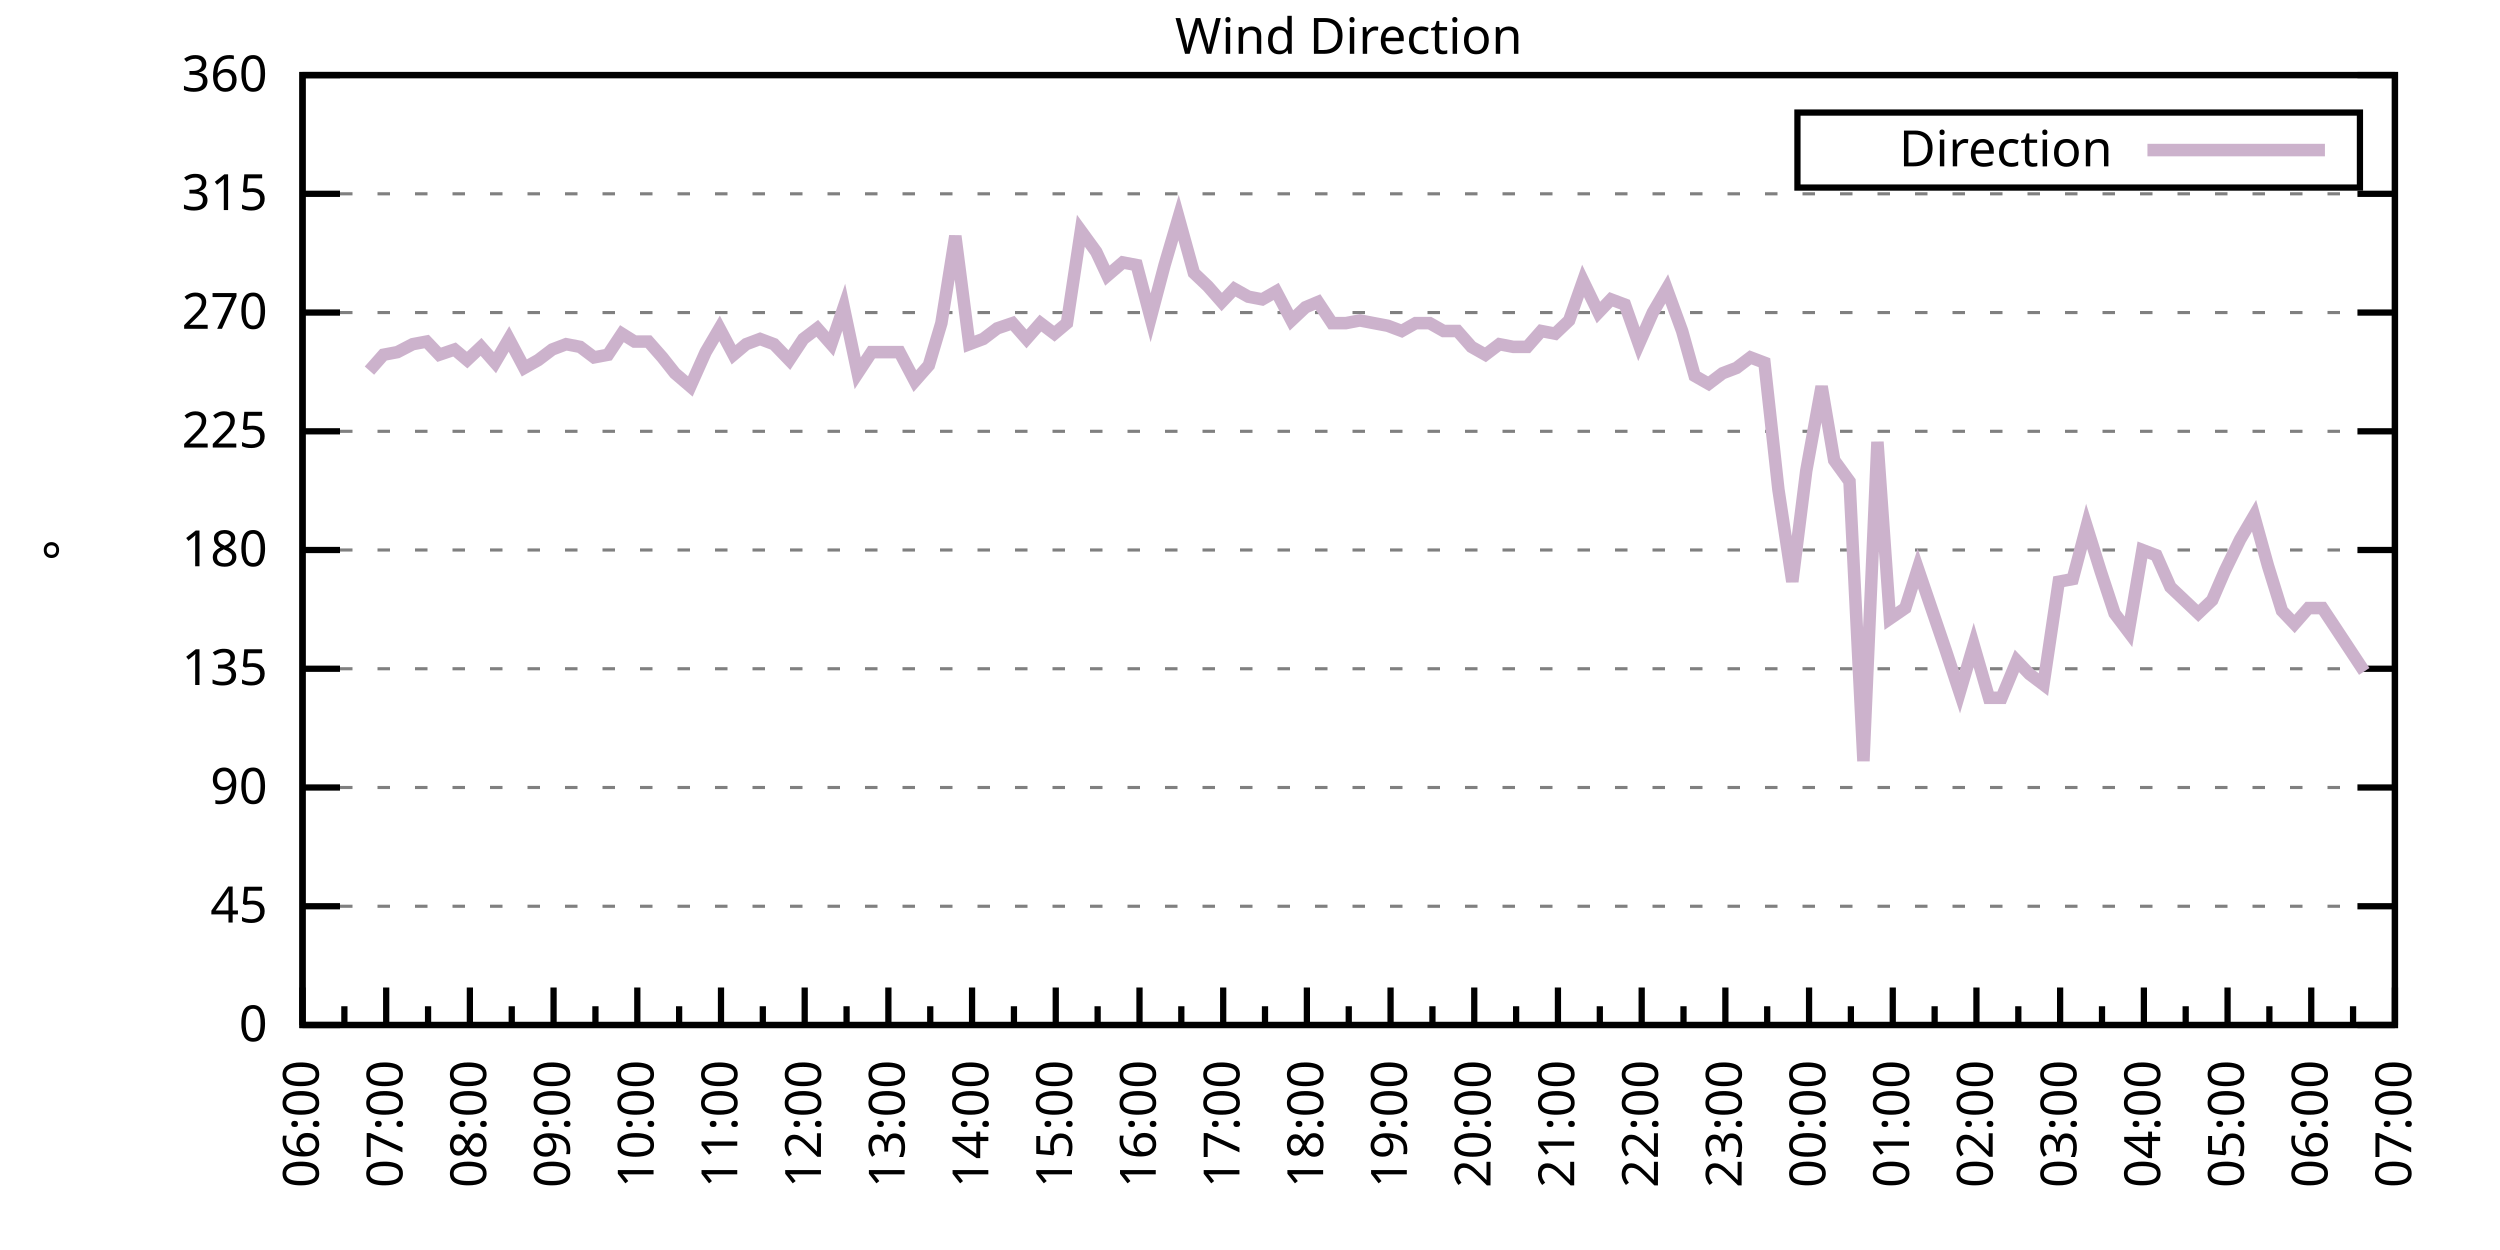
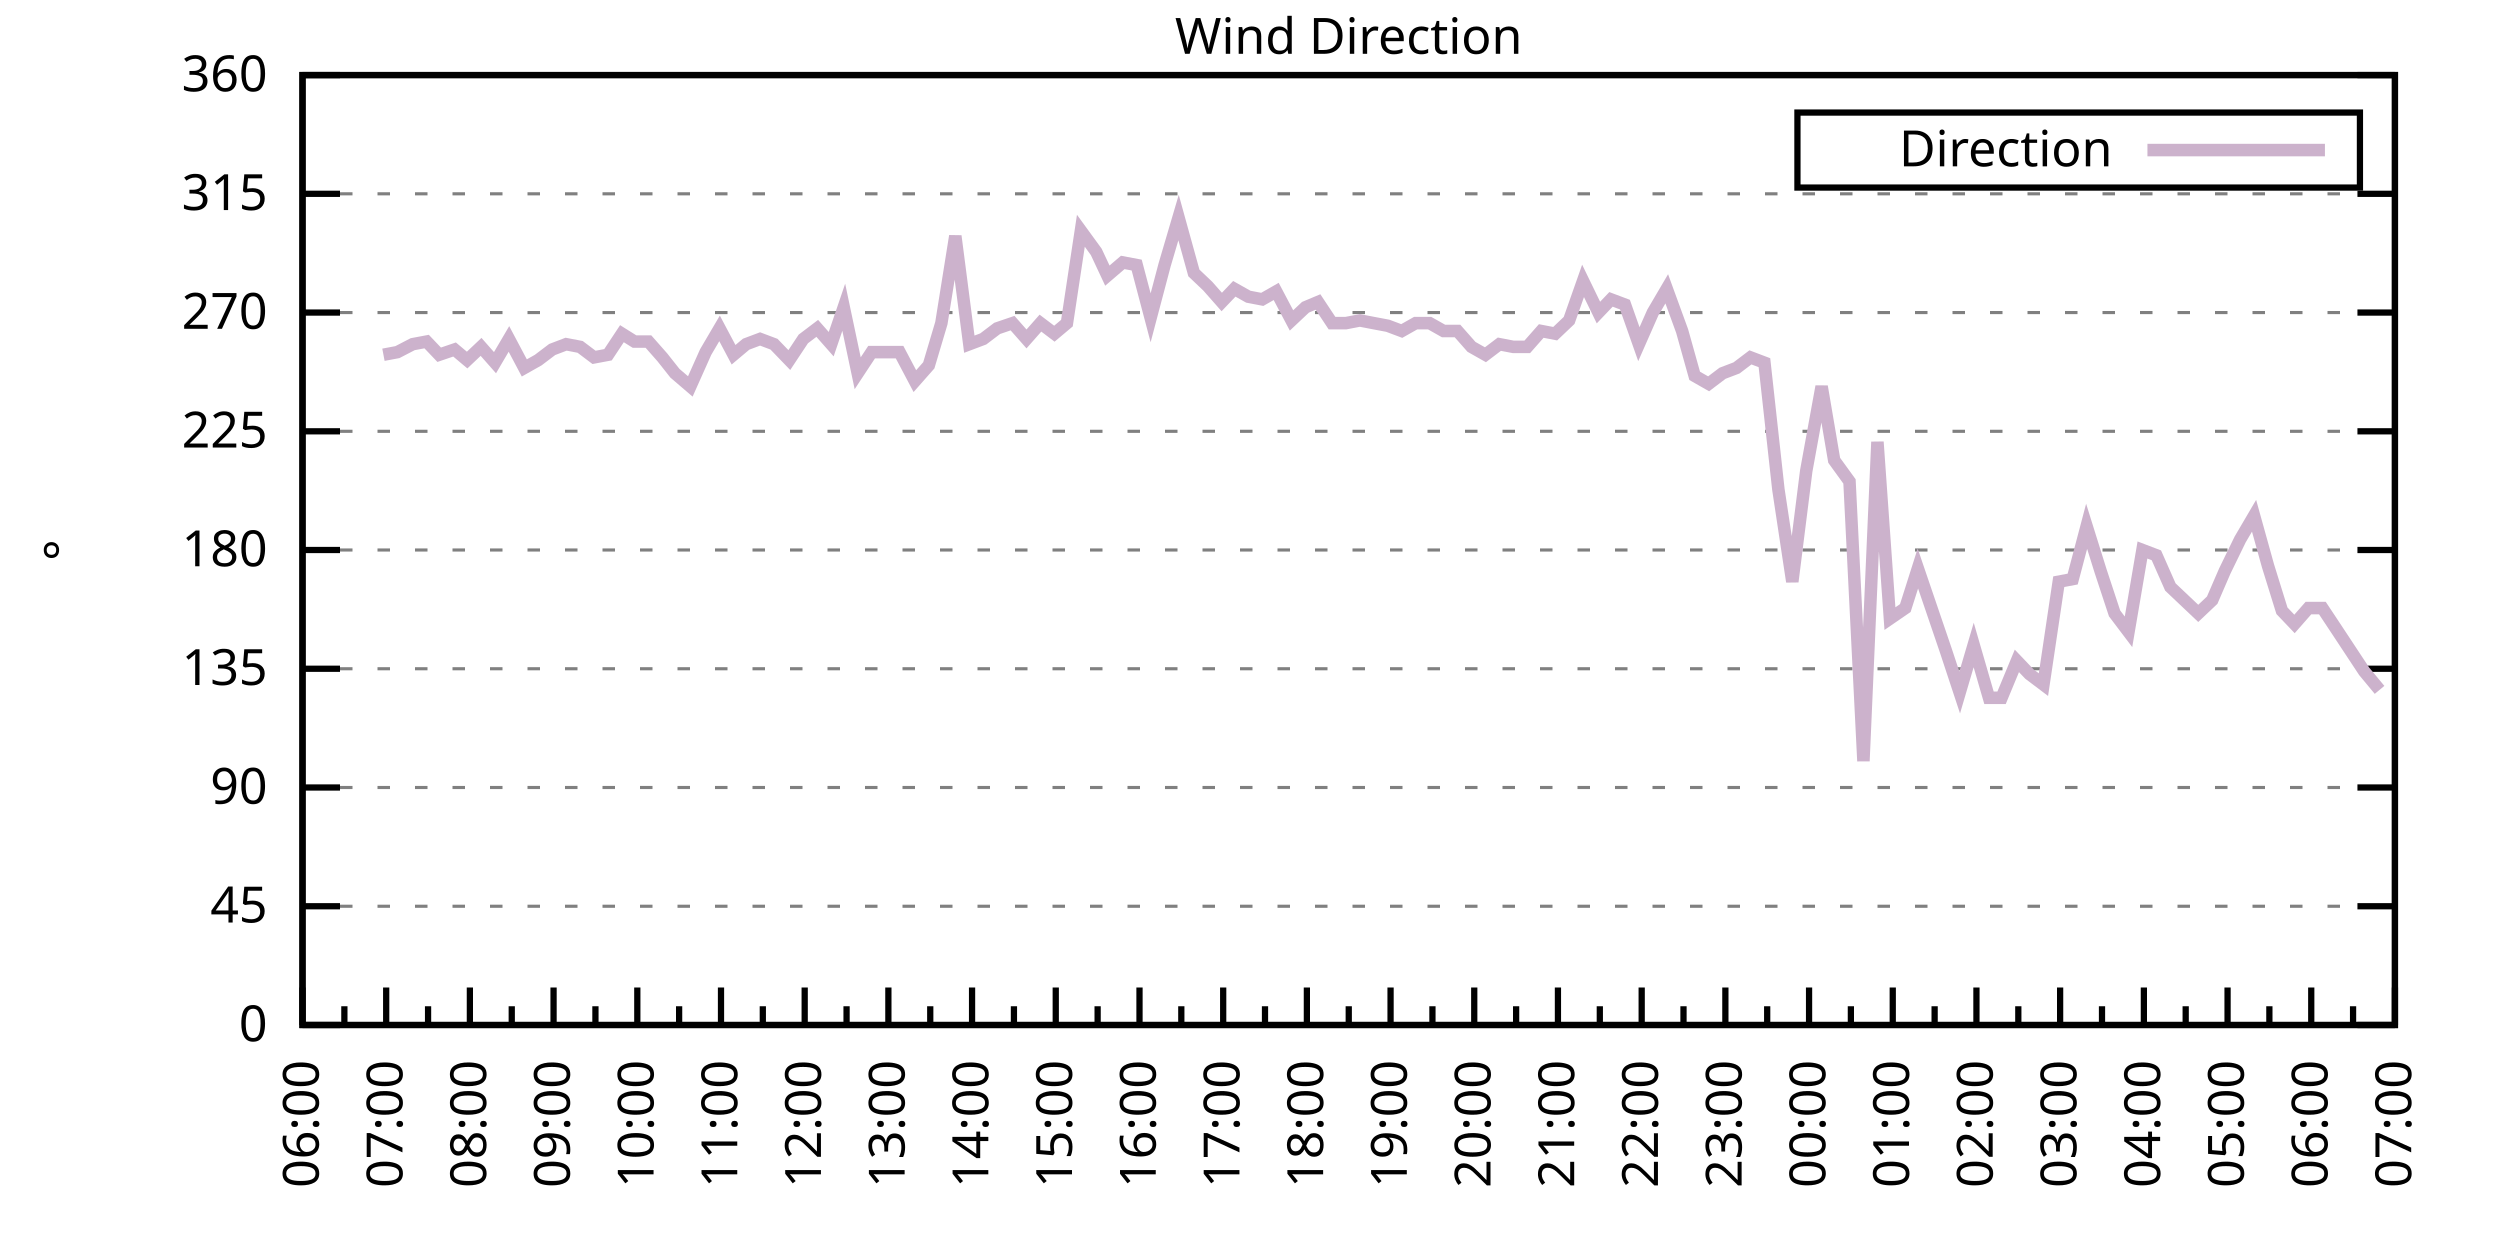
<svg xmlns="http://www.w3.org/2000/svg" xmlns:xlink="http://www.w3.org/1999/xlink" width="400" height="200" viewBox="0 0 400 200">
  <g id="gnuplot_canvas">
    <rect x="0" y="0" width="400" height="200" fill="none" />
    <defs>
      <circle id="gpDot" r="0.5" stroke-width="0.5" stroke="currentColor" />
      <path id="gpPt0" stroke-width="0.333" stroke="currentColor" d="M-1,0 h2 M0,-1 v2" />
      <path id="gpPt1" stroke-width="0.333" stroke="currentColor" d="M-1,-1 L1,1 M1,-1 L-1,1" />
      <path id="gpPt2" stroke-width="0.333" stroke="currentColor" d="M-1,0 L1,0 M0,-1 L0,1 M-1,-1 L1,1 M-1,1 L1,-1" />
      <rect id="gpPt3" stroke-width="0.333" stroke="currentColor" x="-1" y="-1" width="2" height="2" />
      <rect id="gpPt4" stroke-width="0.333" stroke="currentColor" fill="currentColor" x="-1" y="-1" width="2" height="2" />
      <circle id="gpPt5" stroke-width="0.333" stroke="currentColor" cx="0" cy="0" r="1" />
      <use xlink:href="#gpPt5" id="gpPt6" fill="currentColor" stroke="none" />
      <path id="gpPt7" stroke-width="0.333" stroke="currentColor" d="M0,-1.33 L-1.33,0.67 L1.33,0.67 z" />
      <use xlink:href="#gpPt7" id="gpPt8" fill="currentColor" stroke="none" />
      <use xlink:href="#gpPt7" id="gpPt9" stroke="currentColor" transform="rotate(180)" />
      <use xlink:href="#gpPt9" id="gpPt10" fill="currentColor" stroke="none" />
      <use xlink:href="#gpPt3" id="gpPt11" stroke="currentColor" transform="rotate(45)" />
      <use xlink:href="#gpPt11" id="gpPt12" fill="currentColor" stroke="none" />
      <path id="gpPt13" stroke-width="0.333" stroke="currentColor" d="M0,1.330 L1.265,0.411 L0.782,-1.067 L-0.782,-1.076 L-1.265,0.411 z" />
      <use xlink:href="#gpPt13" id="gpPt14" fill="currentColor" stroke="none" />
      <filter id="textbox" filterUnits="objectBoundingBox" x="0" y="0" height="1" width="1">
        <feFlood flood-color="white" flood-opacity="1" result="bgnd" />
        <feComposite in="SourceGraphic" in2="bgnd" operator="atop" />
      </filter>
      <filter id="greybox" filterUnits="objectBoundingBox" x="0" y="0" height="1" width="1">
        <feFlood flood-color="lightgrey" flood-opacity="1" result="grey" />
        <feComposite in="SourceGraphic" in2="grey" operator="atop" />
      </filter>
    </defs>
    <g fill="none" color="white" stroke="currentColor" stroke-width="1.00" stroke-linecap="butt" stroke-linejoin="miter">
</g>
    <g fill="none" color="black" stroke="currentColor" stroke-width="1.00" stroke-linecap="butt" stroke-linejoin="miter">
      <g stroke="none" shape-rendering="crispEdges">
        <polygon fill="rgb(255, 255, 255)" points="48.40,164.00 383.18,164.00 383.18,12.02 48.40,12.02 " />
      </g>
    </g>
    <g fill="none" color="black" stroke="currentColor" stroke-width="1.00" stroke-linecap="butt" stroke-linejoin="miter">
</g>
    <g fill="none" color="black" stroke="black" stroke-width="0.50" stroke-linecap="butt" stroke-linejoin="miter">
</g>
    <g fill="none" color="gray" stroke="currentColor" stroke-width="0.50" stroke-linecap="butt" stroke-linejoin="miter">
      <path stroke="gray" stroke-dasharray="2,4" class="gridline" d="M48.40,164.00 L383.19,164.00  " />
    </g>
    <g fill="none" color="gray" stroke="gray" stroke-width="1.00" stroke-linecap="butt" stroke-linejoin="miter">
</g>
    <g fill="none" color="black" stroke="currentColor" stroke-width="1.00" stroke-linecap="butt" stroke-linejoin="miter">
      <path stroke="black" d="M48.40,164.00 L54.40,164.00 M383.19,164.00 L377.19,164.00  " />
      <g transform="translate(42.80,166.60)" stroke="none" fill="black" font-family="Sans" font-size="8.00" text-anchor="end">
        <text>
          <tspan font-family="Sans"> 0</tspan>
        </text>
      </g>
    </g>
    <g fill="none" color="black" stroke="currentColor" stroke-width="1.00" stroke-linecap="butt" stroke-linejoin="miter">
</g>
    <g fill="none" color="black" stroke="black" stroke-width="0.50" stroke-linecap="butt" stroke-linejoin="miter">
</g>
    <g fill="none" color="gray" stroke="currentColor" stroke-width="0.50" stroke-linecap="butt" stroke-linejoin="miter">
      <path stroke="gray" stroke-dasharray="2,4" class="gridline" d="M48.40,145.00 L383.19,145.00  " />
    </g>
    <g fill="none" color="gray" stroke="gray" stroke-width="1.00" stroke-linecap="butt" stroke-linejoin="miter">
</g>
    <g fill="none" color="black" stroke="currentColor" stroke-width="1.00" stroke-linecap="butt" stroke-linejoin="miter">
      <path stroke="black" d="M48.40,145.00 L54.40,145.00 M383.19,145.00 L377.19,145.00  " />
      <g transform="translate(42.80,147.60)" stroke="none" fill="black" font-family="Sans" font-size="8.00" text-anchor="end">
        <text>
          <tspan font-family="Sans"> 45</tspan>
        </text>
      </g>
    </g>
    <g fill="none" color="black" stroke="currentColor" stroke-width="1.00" stroke-linecap="butt" stroke-linejoin="miter">
</g>
    <g fill="none" color="black" stroke="black" stroke-width="0.50" stroke-linecap="butt" stroke-linejoin="miter">
</g>
    <g fill="none" color="gray" stroke="currentColor" stroke-width="0.50" stroke-linecap="butt" stroke-linejoin="miter">
      <path stroke="gray" stroke-dasharray="2,4" class="gridline" d="M48.40,126.00 L383.19,126.00  " />
    </g>
    <g fill="none" color="gray" stroke="gray" stroke-width="1.00" stroke-linecap="butt" stroke-linejoin="miter">
</g>
    <g fill="none" color="black" stroke="currentColor" stroke-width="1.00" stroke-linecap="butt" stroke-linejoin="miter">
      <path stroke="black" d="M48.40,126.00 L54.40,126.00 M383.19,126.00 L377.19,126.00  " />
      <g transform="translate(42.80,128.60)" stroke="none" fill="black" font-family="Sans" font-size="8.00" text-anchor="end">
        <text>
          <tspan font-family="Sans"> 90</tspan>
        </text>
      </g>
    </g>
    <g fill="none" color="black" stroke="currentColor" stroke-width="1.00" stroke-linecap="butt" stroke-linejoin="miter">
</g>
    <g fill="none" color="black" stroke="black" stroke-width="0.50" stroke-linecap="butt" stroke-linejoin="miter">
</g>
    <g fill="none" color="gray" stroke="currentColor" stroke-width="0.50" stroke-linecap="butt" stroke-linejoin="miter">
      <path stroke="gray" stroke-dasharray="2,4" class="gridline" d="M48.40,107.00 L383.19,107.00  " />
    </g>
    <g fill="none" color="gray" stroke="gray" stroke-width="1.00" stroke-linecap="butt" stroke-linejoin="miter">
</g>
    <g fill="none" color="black" stroke="currentColor" stroke-width="1.00" stroke-linecap="butt" stroke-linejoin="miter">
      <path stroke="black" d="M48.40,107.00 L54.40,107.00 M383.19,107.00 L377.19,107.00  " />
      <g transform="translate(42.80,109.60)" stroke="none" fill="black" font-family="Sans" font-size="8.00" text-anchor="end">
        <text>
          <tspan font-family="Sans"> 135</tspan>
        </text>
      </g>
    </g>
    <g fill="none" color="black" stroke="currentColor" stroke-width="1.00" stroke-linecap="butt" stroke-linejoin="miter">
</g>
    <g fill="none" color="black" stroke="black" stroke-width="0.50" stroke-linecap="butt" stroke-linejoin="miter">
</g>
    <g fill="none" color="gray" stroke="currentColor" stroke-width="0.50" stroke-linecap="butt" stroke-linejoin="miter">
      <path stroke="gray" stroke-dasharray="2,4" class="gridline" d="M48.40,88.00 L383.19,88.00  " />
    </g>
    <g fill="none" color="gray" stroke="gray" stroke-width="1.00" stroke-linecap="butt" stroke-linejoin="miter">
</g>
    <g fill="none" color="black" stroke="currentColor" stroke-width="1.00" stroke-linecap="butt" stroke-linejoin="miter">
      <path stroke="black" d="M48.40,88.00 L54.40,88.00 M383.19,88.00 L377.19,88.00  " />
      <g transform="translate(42.80,90.60)" stroke="none" fill="black" font-family="Sans" font-size="8.00" text-anchor="end">
        <text>
          <tspan font-family="Sans"> 180</tspan>
        </text>
      </g>
    </g>
    <g fill="none" color="black" stroke="currentColor" stroke-width="1.00" stroke-linecap="butt" stroke-linejoin="miter">
</g>
    <g fill="none" color="black" stroke="black" stroke-width="0.50" stroke-linecap="butt" stroke-linejoin="miter">
</g>
    <g fill="none" color="gray" stroke="currentColor" stroke-width="0.50" stroke-linecap="butt" stroke-linejoin="miter">
      <path stroke="gray" stroke-dasharray="2,4" class="gridline" d="M48.40,69.01 L383.19,69.01  " />
    </g>
    <g fill="none" color="gray" stroke="gray" stroke-width="1.00" stroke-linecap="butt" stroke-linejoin="miter">
</g>
    <g fill="none" color="black" stroke="currentColor" stroke-width="1.00" stroke-linecap="butt" stroke-linejoin="miter">
      <path stroke="black" d="M48.40,69.01 L54.40,69.01 M383.19,69.01 L377.19,69.01  " />
      <g transform="translate(42.80,71.61)" stroke="none" fill="black" font-family="Sans" font-size="8.00" text-anchor="end">
        <text>
          <tspan font-family="Sans"> 225</tspan>
        </text>
      </g>
    </g>
    <g fill="none" color="black" stroke="currentColor" stroke-width="1.00" stroke-linecap="butt" stroke-linejoin="miter">
</g>
    <g fill="none" color="black" stroke="black" stroke-width="0.50" stroke-linecap="butt" stroke-linejoin="miter">
</g>
    <g fill="none" color="gray" stroke="currentColor" stroke-width="0.50" stroke-linecap="butt" stroke-linejoin="miter">
      <path stroke="gray" stroke-dasharray="2,4" class="gridline" d="M48.40,50.01 L383.19,50.01  " />
    </g>
    <g fill="none" color="gray" stroke="gray" stroke-width="1.00" stroke-linecap="butt" stroke-linejoin="miter">
</g>
    <g fill="none" color="black" stroke="currentColor" stroke-width="1.00" stroke-linecap="butt" stroke-linejoin="miter">
      <path stroke="black" d="M48.40,50.01 L54.40,50.01 M383.19,50.01 L377.19,50.01  " />
      <g transform="translate(42.80,52.61)" stroke="none" fill="black" font-family="Sans" font-size="8.00" text-anchor="end">
        <text>
          <tspan font-family="Sans"> 270</tspan>
        </text>
      </g>
    </g>
    <g fill="none" color="black" stroke="currentColor" stroke-width="1.00" stroke-linecap="butt" stroke-linejoin="miter">
</g>
    <g fill="none" color="black" stroke="black" stroke-width="0.50" stroke-linecap="butt" stroke-linejoin="miter">
</g>
    <g fill="none" color="gray" stroke="currentColor" stroke-width="0.50" stroke-linecap="butt" stroke-linejoin="miter">
      <path stroke="gray" stroke-dasharray="2,4" class="gridline" d="M48.40,31.01 L383.19,31.01  " />
    </g>
    <g fill="none" color="gray" stroke="gray" stroke-width="1.00" stroke-linecap="butt" stroke-linejoin="miter">
</g>
    <g fill="none" color="black" stroke="currentColor" stroke-width="1.00" stroke-linecap="butt" stroke-linejoin="miter">
      <path stroke="black" d="M48.40,31.01 L54.40,31.01 M383.19,31.01 L377.19,31.01  " />
      <g transform="translate(42.80,33.61)" stroke="none" fill="black" font-family="Sans" font-size="8.00" text-anchor="end">
        <text>
          <tspan font-family="Sans"> 315</tspan>
        </text>
      </g>
    </g>
    <g fill="none" color="black" stroke="currentColor" stroke-width="1.00" stroke-linecap="butt" stroke-linejoin="miter">
</g>
    <g fill="none" color="black" stroke="black" stroke-width="0.50" stroke-linecap="butt" stroke-linejoin="miter">
</g>
    <g fill="none" color="gray" stroke="currentColor" stroke-width="0.50" stroke-linecap="butt" stroke-linejoin="miter">
      <path stroke="gray" stroke-dasharray="2,4" class="gridline" d="M48.40,12.01 L383.19,12.01  " />
    </g>
    <g fill="none" color="gray" stroke="gray" stroke-width="1.00" stroke-linecap="butt" stroke-linejoin="miter">
</g>
    <g fill="none" color="black" stroke="currentColor" stroke-width="1.00" stroke-linecap="butt" stroke-linejoin="miter">
      <path stroke="black" d="M48.40,12.01 L54.40,12.01 M383.19,12.01 L377.19,12.01  " />
      <g transform="translate(42.80,14.61)" stroke="none" fill="black" font-family="Sans" font-size="8.00" text-anchor="end">
        <text>
          <tspan font-family="Sans"> 360</tspan>
        </text>
      </g>
    </g>
    <g fill="none" color="black" stroke="currentColor" stroke-width="1.00" stroke-linecap="butt" stroke-linejoin="miter">
      <path stroke="black" d="M48.40,164.00 L48.40,158.00  " />
      <g transform="translate(51.00,169.60) rotate(270)" stroke="none" fill="black" font-family="Sans" font-size="8.00" text-anchor="end">
        <text>
          <tspan font-family="Sans">06:00</tspan>
        </text>
      </g>
    </g>
    <g fill="none" color="black" stroke="currentColor" stroke-width="1.00" stroke-linecap="butt" stroke-linejoin="miter">
      <path stroke="black" d="M55.10,164.00 L55.10,161.00 M61.79,164.00 L61.79,158.00  " />
      <g transform="translate(64.39,169.60) rotate(270)" stroke="none" fill="black" font-family="Sans" font-size="8.00" text-anchor="end">
        <text>
          <tspan font-family="Sans">07:00</tspan>
        </text>
      </g>
    </g>
    <g fill="none" color="black" stroke="currentColor" stroke-width="1.00" stroke-linecap="butt" stroke-linejoin="miter">
      <path stroke="black" d="M68.49,164.00 L68.49,161.00 M75.18,164.00 L75.18,158.00  " />
      <g transform="translate(77.78,169.60) rotate(270)" stroke="none" fill="black" font-family="Sans" font-size="8.00" text-anchor="end">
        <text>
          <tspan font-family="Sans">08:00</tspan>
        </text>
      </g>
    </g>
    <g fill="none" color="black" stroke="currentColor" stroke-width="1.00" stroke-linecap="butt" stroke-linejoin="miter">
      <path stroke="black" d="M81.88,164.00 L81.88,161.00 M88.57,164.00 L88.57,158.00  " />
      <g transform="translate(91.17,169.60) rotate(270)" stroke="none" fill="black" font-family="Sans" font-size="8.00" text-anchor="end">
        <text>
          <tspan font-family="Sans">09:00</tspan>
        </text>
      </g>
    </g>
    <g fill="none" color="black" stroke="currentColor" stroke-width="1.00" stroke-linecap="butt" stroke-linejoin="miter">
      <path stroke="black" d="M95.27,164.00 L95.27,161.00 M101.97,164.00 L101.97,158.00  " />
      <g transform="translate(104.57,169.60) rotate(270)" stroke="none" fill="black" font-family="Sans" font-size="8.00" text-anchor="end">
        <text>
          <tspan font-family="Sans">10:00</tspan>
        </text>
      </g>
    </g>
    <g fill="none" color="black" stroke="currentColor" stroke-width="1.00" stroke-linecap="butt" stroke-linejoin="miter">
      <path stroke="black" d="M108.66,164.00 L108.66,161.00 M115.36,164.00 L115.36,158.00  " />
      <g transform="translate(117.96,169.60) rotate(270)" stroke="none" fill="black" font-family="Sans" font-size="8.00" text-anchor="end">
        <text>
          <tspan font-family="Sans">11:00</tspan>
        </text>
      </g>
    </g>
    <g fill="none" color="black" stroke="currentColor" stroke-width="1.00" stroke-linecap="butt" stroke-linejoin="miter">
      <path stroke="black" d="M122.05,164.00 L122.05,161.00 M128.75,164.00 L128.75,158.00  " />
      <g transform="translate(131.35,169.60) rotate(270)" stroke="none" fill="black" font-family="Sans" font-size="8.00" text-anchor="end">
        <text>
          <tspan font-family="Sans">12:00</tspan>
        </text>
      </g>
    </g>
    <g fill="none" color="black" stroke="currentColor" stroke-width="1.00" stroke-linecap="butt" stroke-linejoin="miter">
      <path stroke="black" d="M135.45,164.00 L135.45,161.00 M142.14,164.00 L142.14,158.00  " />
      <g transform="translate(144.74,169.60) rotate(270)" stroke="none" fill="black" font-family="Sans" font-size="8.00" text-anchor="end">
        <text>
          <tspan font-family="Sans">13:00</tspan>
        </text>
      </g>
    </g>
    <g fill="none" color="black" stroke="currentColor" stroke-width="1.00" stroke-linecap="butt" stroke-linejoin="miter">
      <path stroke="black" d="M148.84,164.00 L148.84,161.00 M155.53,164.00 L155.53,158.00  " />
      <g transform="translate(158.13,169.60) rotate(270)" stroke="none" fill="black" font-family="Sans" font-size="8.00" text-anchor="end">
        <text>
          <tspan font-family="Sans">14:00</tspan>
        </text>
      </g>
    </g>
    <g fill="none" color="black" stroke="currentColor" stroke-width="1.00" stroke-linecap="butt" stroke-linejoin="miter">
      <path stroke="black" d="M162.23,164.00 L162.23,161.00 M168.92,164.00 L168.92,158.00  " />
      <g transform="translate(171.52,169.60) rotate(270)" stroke="none" fill="black" font-family="Sans" font-size="8.00" text-anchor="end">
        <text>
          <tspan font-family="Sans">15:00</tspan>
        </text>
      </g>
    </g>
    <g fill="none" color="black" stroke="currentColor" stroke-width="1.00" stroke-linecap="butt" stroke-linejoin="miter">
      <path stroke="black" d="M175.62,164.00 L175.62,161.00 M182.32,164.00 L182.32,158.00  " />
      <g transform="translate(184.92,169.60) rotate(270)" stroke="none" fill="black" font-family="Sans" font-size="8.00" text-anchor="end">
        <text>
          <tspan font-family="Sans">16:00</tspan>
        </text>
      </g>
    </g>
    <g fill="none" color="black" stroke="currentColor" stroke-width="1.00" stroke-linecap="butt" stroke-linejoin="miter">
      <path stroke="black" d="M189.01,164.00 L189.01,161.00 M195.71,164.00 L195.71,158.00  " />
      <g transform="translate(198.31,169.60) rotate(270)" stroke="none" fill="black" font-family="Sans" font-size="8.00" text-anchor="end">
        <text>
          <tspan font-family="Sans">17:00</tspan>
        </text>
      </g>
    </g>
    <g fill="none" color="black" stroke="currentColor" stroke-width="1.00" stroke-linecap="butt" stroke-linejoin="miter">
      <path stroke="black" d="M202.40,164.00 L202.40,161.00 M209.10,164.00 L209.10,158.00  " />
      <g transform="translate(211.70,169.60) rotate(270)" stroke="none" fill="black" font-family="Sans" font-size="8.00" text-anchor="end">
        <text>
          <tspan font-family="Sans">18:00</tspan>
        </text>
      </g>
    </g>
    <g fill="none" color="black" stroke="currentColor" stroke-width="1.00" stroke-linecap="butt" stroke-linejoin="miter">
      <path stroke="black" d="M215.80,164.00 L215.80,161.00 M222.49,164.00 L222.49,158.00  " />
      <g transform="translate(225.09,169.60) rotate(270)" stroke="none" fill="black" font-family="Sans" font-size="8.00" text-anchor="end">
        <text>
          <tspan font-family="Sans">19:00</tspan>
        </text>
      </g>
    </g>
    <g fill="none" color="black" stroke="currentColor" stroke-width="1.00" stroke-linecap="butt" stroke-linejoin="miter">
      <path stroke="black" d="M229.19,164.00 L229.19,161.00 M235.88,164.00 L235.88,158.00  " />
      <g transform="translate(238.48,169.60) rotate(270)" stroke="none" fill="black" font-family="Sans" font-size="8.00" text-anchor="end">
        <text>
          <tspan font-family="Sans">20:00</tspan>
        </text>
      </g>
    </g>
    <g fill="none" color="black" stroke="currentColor" stroke-width="1.00" stroke-linecap="butt" stroke-linejoin="miter">
      <path stroke="black" d="M242.58,164.00 L242.58,161.00 M249.27,164.00 L249.27,158.00  " />
      <g transform="translate(251.87,169.60) rotate(270)" stroke="none" fill="black" font-family="Sans" font-size="8.00" text-anchor="end">
        <text>
          <tspan font-family="Sans">21:00</tspan>
        </text>
      </g>
    </g>
    <g fill="none" color="black" stroke="currentColor" stroke-width="1.00" stroke-linecap="butt" stroke-linejoin="miter">
      <path stroke="black" d="M255.97,164.00 L255.97,161.00 M262.67,164.00 L262.67,158.00  " />
      <g transform="translate(265.27,169.60) rotate(270)" stroke="none" fill="black" font-family="Sans" font-size="8.00" text-anchor="end">
        <text>
          <tspan font-family="Sans">22:00</tspan>
        </text>
      </g>
    </g>
    <g fill="none" color="black" stroke="currentColor" stroke-width="1.00" stroke-linecap="butt" stroke-linejoin="miter">
      <path stroke="black" d="M269.36,164.00 L269.36,161.00 M276.06,164.00 L276.06,158.00  " />
      <g transform="translate(278.66,169.60) rotate(270)" stroke="none" fill="black" font-family="Sans" font-size="8.00" text-anchor="end">
        <text>
          <tspan font-family="Sans">23:00</tspan>
        </text>
      </g>
    </g>
    <g fill="none" color="black" stroke="currentColor" stroke-width="1.00" stroke-linecap="butt" stroke-linejoin="miter">
      <path stroke="black" d="M282.75,164.00 L282.75,161.00 M289.45,164.00 L289.45,158.00  " />
      <g transform="translate(292.05,169.60) rotate(270)" stroke="none" fill="black" font-family="Sans" font-size="8.00" text-anchor="end">
        <text>
          <tspan font-family="Sans">00:00</tspan>
        </text>
      </g>
    </g>
    <g fill="none" color="black" stroke="currentColor" stroke-width="1.00" stroke-linecap="butt" stroke-linejoin="miter">
      <path stroke="black" d="M296.14,164.00 L296.14,161.00 M302.84,164.00 L302.84,158.00  " />
      <g transform="translate(305.44,169.60) rotate(270)" stroke="none" fill="black" font-family="Sans" font-size="8.00" text-anchor="end">
        <text>
          <tspan font-family="Sans">01:00</tspan>
        </text>
      </g>
    </g>
    <g fill="none" color="black" stroke="currentColor" stroke-width="1.00" stroke-linecap="butt" stroke-linejoin="miter">
      <path stroke="black" d="M309.54,164.00 L309.54,161.00 M316.23,164.00 L316.23,158.00  " />
      <g transform="translate(318.83,169.60) rotate(270)" stroke="none" fill="black" font-family="Sans" font-size="8.00" text-anchor="end">
        <text>
          <tspan font-family="Sans">02:00</tspan>
        </text>
      </g>
    </g>
    <g fill="none" color="black" stroke="currentColor" stroke-width="1.00" stroke-linecap="butt" stroke-linejoin="miter">
      <path stroke="black" d="M322.93,164.00 L322.93,161.00 M329.62,164.00 L329.62,158.00  " />
      <g transform="translate(332.22,169.60) rotate(270)" stroke="none" fill="black" font-family="Sans" font-size="8.00" text-anchor="end">
        <text>
          <tspan font-family="Sans">03:00</tspan>
        </text>
      </g>
    </g>
    <g fill="none" color="black" stroke="currentColor" stroke-width="1.00" stroke-linecap="butt" stroke-linejoin="miter">
      <path stroke="black" d="M336.32,164.00 L336.32,161.00 M343.02,164.00 L343.02,158.00  " />
      <g transform="translate(345.62,169.60) rotate(270)" stroke="none" fill="black" font-family="Sans" font-size="8.00" text-anchor="end">
        <text>
          <tspan font-family="Sans">04:00</tspan>
        </text>
      </g>
    </g>
    <g fill="none" color="black" stroke="currentColor" stroke-width="1.00" stroke-linecap="butt" stroke-linejoin="miter">
      <path stroke="black" d="M349.71,164.00 L349.71,161.00 M356.41,164.00 L356.41,158.00  " />
      <g transform="translate(359.01,169.60) rotate(270)" stroke="none" fill="black" font-family="Sans" font-size="8.00" text-anchor="end">
        <text>
          <tspan font-family="Sans">05:00</tspan>
        </text>
      </g>
    </g>
    <g fill="none" color="black" stroke="currentColor" stroke-width="1.00" stroke-linecap="butt" stroke-linejoin="miter">
      <path stroke="black" d="M363.10,164.00 L363.10,161.00 M369.80,164.00 L369.80,158.00  " />
      <g transform="translate(372.40,169.60) rotate(270)" stroke="none" fill="black" font-family="Sans" font-size="8.00" text-anchor="end">
        <text>
          <tspan font-family="Sans">06:00</tspan>
        </text>
      </g>
    </g>
    <g fill="none" color="black" stroke="currentColor" stroke-width="1.00" stroke-linecap="butt" stroke-linejoin="miter">
      <path stroke="black" d="M376.49,164.00 L376.49,161.00 M383.19,164.00 L383.19,158.00  " />
      <g transform="translate(385.79,169.60) rotate(270)" stroke="none" fill="black" font-family="Sans" font-size="8.00" text-anchor="end">
        <text>
          <tspan font-family="Sans">07:00</tspan>
        </text>
      </g>
    </g>
    <g fill="none" color="black" stroke="currentColor" stroke-width="1.00" stroke-linecap="butt" stroke-linejoin="miter">
</g>
    <g fill="none" color="black" stroke="currentColor" stroke-width="1.00" stroke-linecap="butt" stroke-linejoin="miter">
      <path stroke="black" d="M48.40,12.01 L48.40,164.00 L383.19,164.00 L383.19,12.01 L48.40,12.01 Z  " />
    </g>
    <g fill="none" color="black" stroke="currentColor" stroke-width="1.00" stroke-linecap="butt" stroke-linejoin="miter">
      <g transform="translate(12.80,88.01) rotate(270)" stroke="none" fill="black" font-family="Sans" font-size="8.00" text-anchor="middle">
        <text>
          <tspan font-family="Sans">°</tspan>
        </text>
      </g>
    </g>
    <g fill="none" color="black" stroke="currentColor" stroke-width="1.00" stroke-linecap="butt" stroke-linejoin="miter">
</g>
    <g fill="none" color="black" stroke="currentColor" stroke-width="1.00" stroke-linecap="butt" stroke-linejoin="miter">
      <path stroke="black" d="M287.59,30.01 L287.59,18.01 L377.59,18.01 L377.59,30.01 L287.59,30.01 Z  " />
    </g>
    <g id="Wind_direction_plot_1">
      <g fill="none" color="white" stroke="black" stroke-width="2.00" stroke-linecap="butt" stroke-linejoin="miter">
</g>
      <g fill="none" color="black" stroke="currentColor" stroke-width="2.00" stroke-linecap="butt" stroke-linejoin="miter">
        <g transform="translate(337.99,26.61)" stroke="none" fill="black" font-family="Sans" font-size="8.00" text-anchor="end">
          <text>
            <tspan font-family="Sans">Direction</tspan>
          </text>
        </g>
      </g>
      <g fill="none" color="black" stroke="currentColor" stroke-width="2.00" stroke-linecap="butt" stroke-linejoin="miter">
-         <path stroke="rgb(204, 178, 204)" d="M343.59,24.01 L371.99,24.01 M59.11,59.30 L61.35,56.76 L63.58,56.34 L66.03,55.07 L68.26,54.65 L70.27,56.76   L72.73,55.92 L74.74,57.61 L76.97,55.50 L79.20,58.03 L81.43,54.23 L83.89,58.87 L86.12,57.61 L88.35,55.92   L90.58,55.07 L92.82,55.50 L95.05,57.18 L97.28,56.76 L99.51,53.39 L101.52,54.65 L103.75,54.65 L105.98,57.18   L107.99,59.72 L110.45,61.83 L112.90,56.34 L115.13,52.54 L117.37,56.76 L119.38,55.07 L121.61,54.23 L123.84,55.07   L126.29,57.61 L128.53,54.23 L130.76,52.54 L132.99,55.07 L135.00,49.16 L137.23,59.72 L139.46,56.34 L141.69,56.34   L143.93,56.34 L146.38,60.98 L148.61,58.45 L150.62,51.70 L152.85,37.76 L155.09,55.07 L157.32,54.23 L159.55,52.54   L162.01,51.70 L164.24,54.23 L166.47,51.70 L168.70,53.39 L170.71,51.70 L172.94,36.92 L175.40,40.30 L177.18,44.10   L179.64,41.99 L181.87,42.41 L184.10,50.85 L186.33,42.41 L188.57,34.81 L191.02,43.67 L193.25,45.79 L195.48,48.32   L197.49,46.21 L199.73,47.47 L201.96,47.90 L204.19,46.63 L206.64,51.27 L208.88,49.16 L210.88,48.32 L213.12,51.70   L215.35,51.70 L217.58,51.27 L219.81,51.70 L222.04,52.12 L224.28,52.96 L226.51,51.70 L228.74,51.70 L230.97,52.96   L233.20,52.96 L235.44,55.50 L237.67,56.76 L239.90,55.07 L242.13,55.50 L244.36,55.50 L246.60,52.96 L248.83,53.39   L251.06,51.27 L253.29,44.94 L255.75,50.01 L257.76,47.90 L259.99,48.74 L262.22,55.07 L264.45,50.01 L266.68,46.21   L269.14,52.96 L271.15,60.14 L273.38,61.41 L275.61,59.72 L277.84,58.87 L280.07,57.18 L282.31,58.03 L284.54,78.29   L286.77,93.07 L289.00,75.34 L291.46,61.83 L293.47,73.65 L295.92,77.03 L298.15,121.78 L300.39,70.70 L302.39,98.98   L304.85,97.29 L306.86,90.96 L311.32,104.05 L313.55,110.80 L315.79,103.20 L318.24,111.65 L320.25,111.65 L322.70,105.74   L324.71,107.85 L326.95,109.54 L329.40,93.07 L331.63,92.65 L333.86,84.21 L336.10,91.38 L338.33,98.14 L340.56,101.09   L342.79,88.00 L345.02,88.85 L347.26,93.92 L349.49,96.03 L351.72,98.14 L353.95,96.03 L355.96,91.38 L358.42,86.32   L360.65,82.52 L362.88,90.54 L365.11,97.72 L367.12,99.83 L369.35,97.29 L371.58,97.29 L373.82,100.67 L376.05,104.05   L378.28,107.43  " />
+         <path stroke="rgb(204, 178, 204)" d="M343.59,24.01 L371.99,24.01 M61.35,56.76 L63.58,56.34 L66.03,55.07 L68.26,54.65 L70.27,56.76 L72.73,55.92   L74.74,57.61 L76.97,55.50 L79.20,58.03 L81.43,54.23 L83.89,58.87 L86.12,57.61 L88.35,55.92 L90.58,55.07   L92.82,55.50 L95.05,57.18 L97.28,56.76 L99.51,53.39 L101.52,54.65 L103.75,54.65 L105.98,57.18 L107.99,59.72   L110.45,61.83 L112.90,56.34 L115.13,52.54 L117.37,56.76 L119.38,55.07 L121.61,54.23 L123.84,55.07 L126.29,57.61   L128.53,54.23 L130.76,52.54 L132.99,55.07 L135.00,49.16 L137.23,59.72 L139.46,56.34 L141.69,56.34 L143.93,56.34   L146.38,60.98 L148.61,58.45 L150.62,51.70 L152.85,37.76 L155.09,55.07 L157.32,54.23 L159.55,52.54 L162.01,51.70   L164.24,54.23 L166.47,51.70 L168.70,53.39 L170.71,51.70 L172.94,36.92 L175.40,40.30 L177.18,44.10 L179.64,41.99   L181.87,42.41 L184.10,50.85 L186.33,42.41 L188.57,34.81 L191.02,43.67 L193.25,45.79 L195.48,48.32 L197.49,46.21   L199.73,47.47 L201.96,47.90 L204.19,46.63 L206.64,51.27 L208.88,49.16 L210.88,48.32 L213.12,51.70 L215.35,51.70   L217.58,51.27 L219.81,51.70 L222.04,52.12 L224.28,52.96 L226.51,51.70 L228.74,51.70 L230.97,52.96 L233.20,52.96   L235.44,55.50 L237.67,56.76 L239.90,55.07 L242.13,55.50 L244.36,55.50 L246.60,52.96 L248.83,53.39 L251.06,51.27   L253.29,44.94 L255.75,50.01 L257.76,47.90 L259.99,48.74 L262.22,55.07 L264.45,50.01 L266.68,46.21 L269.14,52.96   L271.15,60.14 L273.38,61.41 L275.61,59.72 L277.84,58.87 L280.07,57.18 L282.31,58.03 L284.54,78.29 L286.77,93.07   L289.00,75.34 L291.46,61.83 L293.47,73.65 L295.92,77.03 L298.15,121.78 L300.39,70.70 L302.39,98.98 L304.85,97.29   L306.86,90.96 L311.32,104.05 L313.55,110.80 L315.79,103.20 L318.24,111.65 L320.25,111.65 L322.70,105.74 L324.71,107.85   L326.95,109.54 L329.40,93.07 L331.63,92.65 L333.86,84.21 L336.10,91.38 L338.33,98.14 L340.56,101.09 L342.79,88.00   L345.02,88.85 L347.26,93.92 L349.49,96.03 L351.72,98.14 L353.95,96.03 L355.96,91.38 L358.42,86.32 L360.65,82.52   L362.88,90.54 L365.11,97.72 L367.12,99.83 L369.35,97.29 L371.58,97.29 L373.82,100.67 L376.05,104.05 L378.28,107.43   L380.73,110.38  " />
      </g>
    </g>
    <g fill="none" color="black" stroke="currentColor" stroke-width="2.00" stroke-linecap="butt" stroke-linejoin="miter">
</g>
    <g fill="none" color="black" stroke="black" stroke-width="1.00" stroke-linecap="butt" stroke-linejoin="miter">
</g>
    <g fill="none" color="black" stroke="currentColor" stroke-width="1.00" stroke-linecap="butt" stroke-linejoin="miter">
      <path stroke="black" d="M48.40,12.01 L48.40,164.00 L383.19,164.00 L383.19,12.01 L48.40,12.01 Z  " />
    </g>
    <g fill="none" color="black" stroke="currentColor" stroke-width="1.00" stroke-linecap="butt" stroke-linejoin="miter">
      <g transform="translate(215.79,8.61)" stroke="none" fill="black" font-family="Sans" font-size="8.00" text-anchor="middle">
        <text>
          <tspan font-family="Sans">Wind Direction</tspan>
        </text>
      </g>
    </g>
    <g fill="none" color="black" stroke="currentColor" stroke-width="1.00" stroke-linecap="butt" stroke-linejoin="miter">
</g>
  </g>
</svg>
